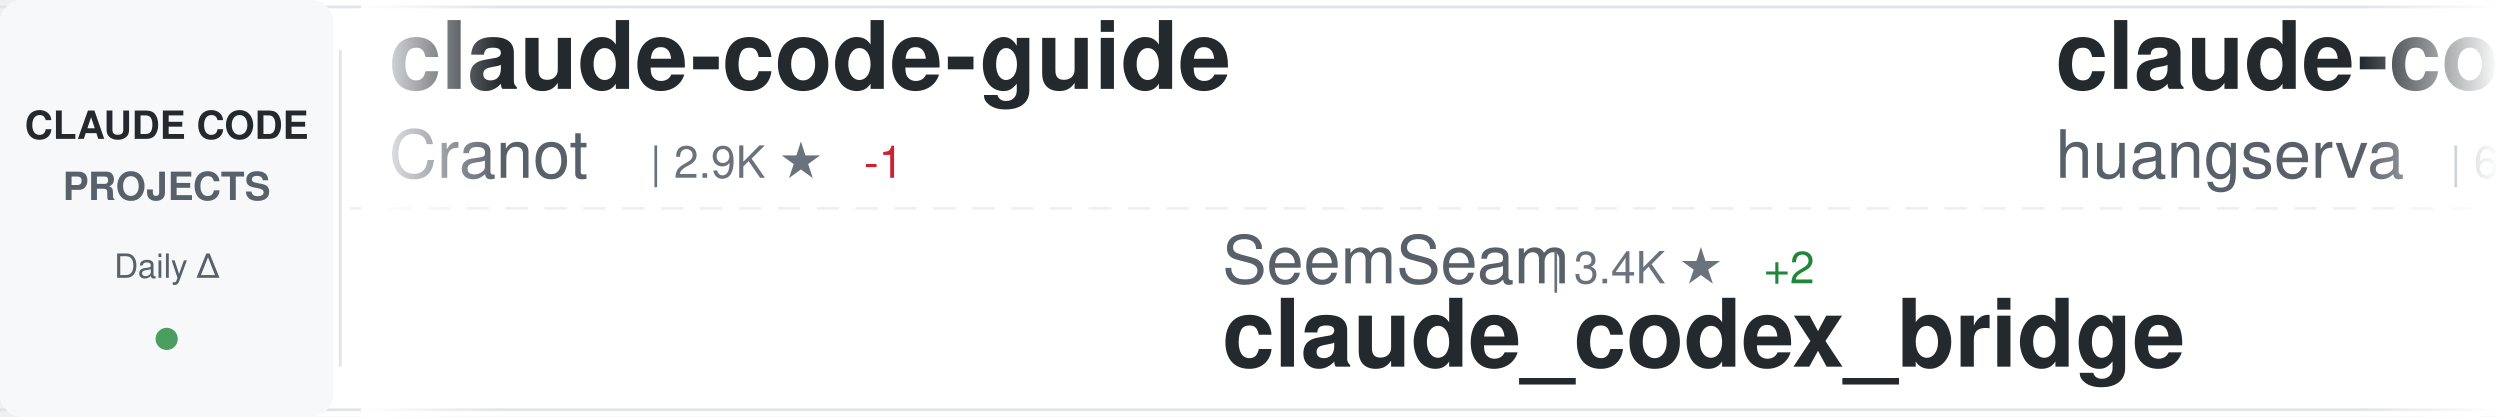
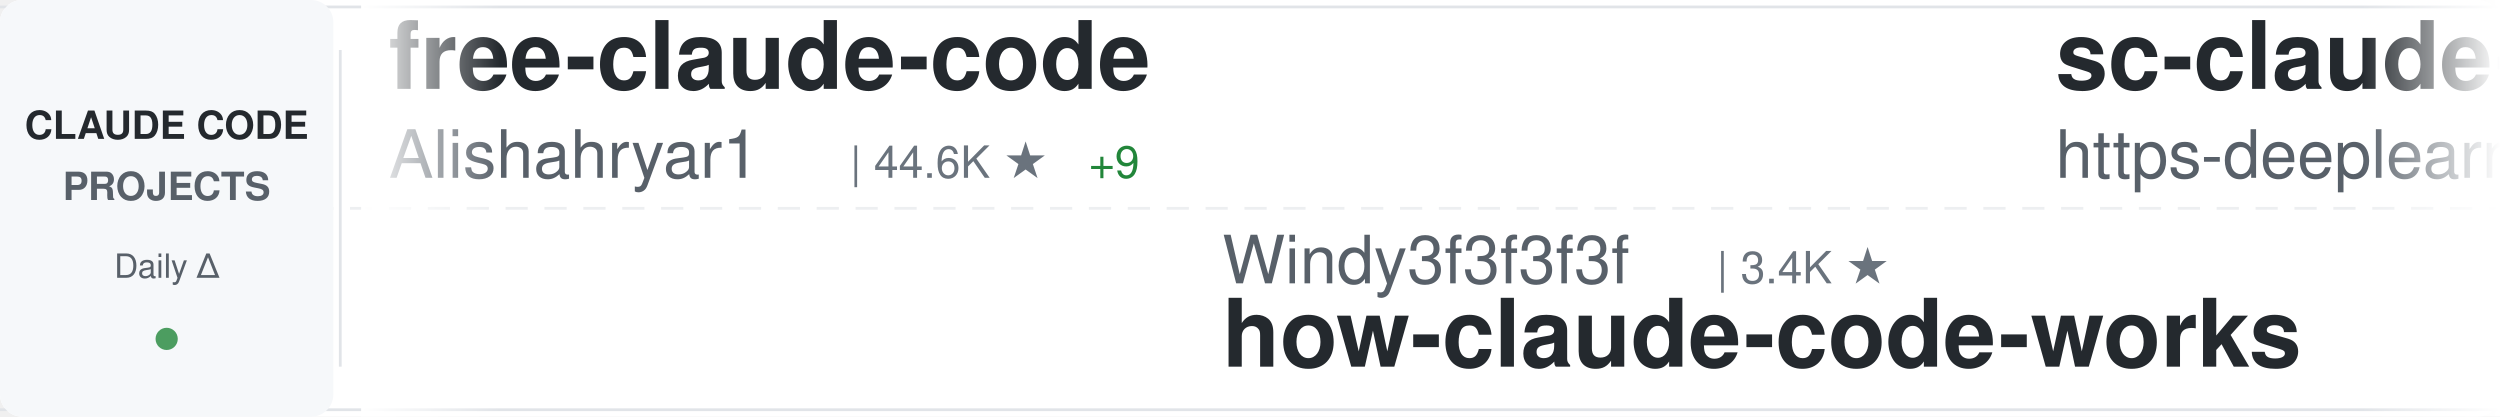
<svg xmlns="http://www.w3.org/2000/svg" width="900" height="150">
  <defs>
    <linearGradient id="awesomeLeftFade" x1="0%" y1="0%" x2="100%" y2="0%">
      <stop offset="0%" style="stop-color:#ffffff;stop-opacity:1" />
      <stop offset="100%" style="stop-color:#ffffff;stop-opacity:0" />
    </linearGradient>
    <linearGradient id="awesomeRightFade" x1="0%" y1="0%" x2="100%" y2="0%">
      <stop offset="0%" style="stop-color:#ffffff;stop-opacity:0" />
      <stop offset="100%" style="stop-color:#ffffff;stop-opacity:1" />
    </linearGradient>
  </defs>
  <rect width="900" height="150" fill="#ffffff" rx="8" />
  <rect x="0" y="2" width="900" height="1" fill="#e1e4e8" />
  <rect x="0" y="147" width="900" height="1" fill="#e1e4e8" />
  <line x1="0" y1="75" x2="900" y2="75" stroke="#e1e4e8" stroke-width="1" stroke-dasharray="8 6" opacity="0.6" />
  <rect x="0" y="0" width="120" height="150" fill="#f6f8fa" rx="8" />
  <text x="60" y="50" font-family="-apple-system, BlinkMacSystemFont, 'Segoe UI', Helvetica, Arial, sans-serif" font-size="14" font-weight="600" fill="#24292e" text-anchor="middle">CLAUDE CODE</text>
  <text x="60" y="72" font-family="-apple-system, BlinkMacSystemFont, 'Segoe UI', Helvetica, Arial, sans-serif" font-size="14" font-weight="600" fill="#586069" text-anchor="middle">PROJECTS</text>
  <text x="60" y="100" font-family="-apple-system, BlinkMacSystemFont, 'Segoe UI', Helvetica, Arial, sans-serif" font-size="12" font-weight="500" fill="#586069" text-anchor="middle">Daily Δ</text>
  <circle cx="60" cy="122" r="4" fill="#22863a" opacity="0.8" />
  <rect x="122" y="18" width="1" height="114" fill="#e1e4e8" />
  <clipPath id="awesomeTickerClip">
    <rect x="130" y="0" width="770" height="150" />
  </clipPath>
  <g clip-path="url(#awesomeTickerClip)">
    <g id="awesomeTickerItems">
      <animateTransform attributeName="transform" attributeType="XML" type="translate" from="0 0" to="-3000 0" dur="54s" repeatCount="indefinite" />
      <g transform="translate(0, 0)">
-         <text x="140" y="32" font-family="-apple-system, BlinkMacSystemFont, 'Segoe UI', Helvetica, Arial, sans-serif" font-size="34" font-weight="600" fill="#24292e">claude-code-guide</text>
-         <text x="140" y="64" font-family="-apple-system, BlinkMacSystemFont, 'Segoe UI', Helvetica, Arial, sans-serif" font-size="24" font-weight="400" fill="#586069">Cranot</text>
-         <text x="234" y="64" font-family="-apple-system, BlinkMacSystemFont, 'Segoe UI', Helvetica, Arial, sans-serif" font-size="16" font-weight="500" fill="#6a737d">| 2.9K ★</text>
-         <text x="311" y="64" font-family="-apple-system, BlinkMacSystemFont, 'Segoe UI', Helvetica, Arial, sans-serif" font-size="16" font-weight="500" fill="#cb2431"> -1</text>
+         <text x="140" y="32" font-family="-apple-system, BlinkMacSystemFont, 'Segoe UI', Helvetica, Arial, sans-serif" font-size="34" font-weight="600" fill="#24292e">free-claude-code</text>
+         <text x="140" y="64" font-family="-apple-system, BlinkMacSystemFont, 'Segoe UI', Helvetica, Arial, sans-serif" font-size="24" font-weight="400" fill="#586069">Alishahryar1</text>
+         <text x="306" y="64" font-family="-apple-system, BlinkMacSystemFont, 'Segoe UI', Helvetica, Arial, sans-serif" font-size="16" font-weight="500" fill="#6a737d">| 44.6K ★</text>
+         <text x="392" y="64" font-family="-apple-system, BlinkMacSystemFont, 'Segoe UI', Helvetica, Arial, sans-serif" font-size="16" font-weight="500" fill="#22863a"> +9</text>
      </g>
      <g transform="translate(300, 0)">
-         <text x="140" y="102" font-family="-apple-system, BlinkMacSystemFont, 'Segoe UI', Helvetica, Arial, sans-serif" font-size="24" font-weight="400" fill="#586069">SeemSeam</text>
-         <text x="258" y="102" font-family="-apple-system, BlinkMacSystemFont, 'Segoe UI', Helvetica, Arial, sans-serif" font-size="16" font-weight="500" fill="#6a737d">| 3.4K ★</text>
-         <text x="335" y="102" font-family="-apple-system, BlinkMacSystemFont, 'Segoe UI', Helvetica, Arial, sans-serif" font-size="16" font-weight="500" fill="#22863a"> +2</text>
-         <text x="140" y="132" font-family="-apple-system, BlinkMacSystemFont, 'Segoe UI', Helvetica, Arial, sans-serif" font-size="34" font-weight="600" fill="#24292e">claude_codex_bridge</text>
+         <text x="140" y="102" font-family="-apple-system, BlinkMacSystemFont, 'Segoe UI', Helvetica, Arial, sans-serif" font-size="24" font-weight="400" fill="#586069">Windy3f3f3f3f</text>
+         <text x="318" y="102" font-family="-apple-system, BlinkMacSystemFont, 'Segoe UI', Helvetica, Arial, sans-serif" font-size="16" font-weight="500" fill="#6a737d">| 3.4K ★</text>
+         <text x="140" y="132" font-family="-apple-system, BlinkMacSystemFont, 'Segoe UI', Helvetica, Arial, sans-serif" font-size="34" font-weight="600" fill="#24292e">how-claude-code-works</text>
      </g>
      <g transform="translate(600, 0)">
-         <text x="140" y="32" font-family="-apple-system, BlinkMacSystemFont, 'Segoe UI', Helvetica, Arial, sans-serif" font-size="34" font-weight="600" fill="#24292e">claude-code-cli</text>
-         <text x="140" y="64" font-family="-apple-system, BlinkMacSystemFont, 'Segoe UI', Helvetica, Arial, sans-serif" font-size="24" font-weight="400" fill="#586069">huangserva</text>
-         <text x="282" y="64" font-family="-apple-system, BlinkMacSystemFont, 'Segoe UI', Helvetica, Arial, sans-serif" font-size="16" font-weight="500" fill="#6a737d">| 622 ★</text>
+         <text x="140" y="32" font-family="-apple-system, BlinkMacSystemFont, 'Segoe UI', Helvetica, Arial, sans-serif" font-size="34" font-weight="600" fill="#24292e">sc-claude-code-files</text>
+         <text x="140" y="64" font-family="-apple-system, BlinkMacSystemFont, 'Segoe UI', Helvetica, Arial, sans-serif" font-size="24" font-weight="400" fill="#586069">https-deeplearning-ai</text>
+         <text x="414" y="64" font-family="-apple-system, BlinkMacSystemFont, 'Segoe UI', Helvetica, Arial, sans-serif" font-size="16" font-weight="500" fill="#6a737d">| 538 ★</text>
      </g>
      <g transform="translate(900, 0)">
-         <text x="140" y="102" font-family="-apple-system, BlinkMacSystemFont, 'Segoe UI', Helvetica, Arial, sans-serif" font-size="24" font-weight="400" fill="#586069">chauncygu</text>
-         <text x="270" y="102" font-family="-apple-system, BlinkMacSystemFont, 'Segoe UI', Helvetica, Arial, sans-serif" font-size="16" font-weight="500" fill="#6a737d">| 2.8K ★</text>
-         <text x="347" y="102" font-family="-apple-system, BlinkMacSystemFont, 'Segoe UI', Helvetica, Arial, sans-serif" font-size="16" font-weight="500" fill="#22863a"> +1</text>
-         <text x="140" y="132" font-family="-apple-system, BlinkMacSystemFont, 'Segoe UI', Helvetica, Arial, sans-serif" font-size="34" font-weight="600" fill="#24292e">collection-claude-code-s...</text>
+         <text x="140" y="102" font-family="-apple-system, BlinkMacSystemFont, 'Segoe UI', Helvetica, Arial, sans-serif" font-size="24" font-weight="400" fill="#586069">musistudio</text>
+         <text x="282" y="102" font-family="-apple-system, BlinkMacSystemFont, 'Segoe UI', Helvetica, Arial, sans-serif" font-size="16" font-weight="500" fill="#6a737d">| 36.4K ★</text>
+         <text x="368" y="102" font-family="-apple-system, BlinkMacSystemFont, 'Segoe UI', Helvetica, Arial, sans-serif" font-size="16" font-weight="500" fill="#22863a"> +7</text>
+         <text x="140" y="132" font-family="-apple-system, BlinkMacSystemFont, 'Segoe UI', Helvetica, Arial, sans-serif" font-size="34" font-weight="600" fill="#24292e">claude-code-router</text>
      </g>
      <g transform="translate(1200, 0)">
-         <text x="140" y="32" font-family="-apple-system, BlinkMacSystemFont, 'Segoe UI', Helvetica, Arial, sans-serif" font-size="34" font-weight="600" fill="#24292e">claude-code-reverse</text>
-         <text x="140" y="64" font-family="-apple-system, BlinkMacSystemFont, 'Segoe UI', Helvetica, Arial, sans-serif" font-size="24" font-weight="400" fill="#586069">Yuyz0112</text>
-         <text x="258" y="64" font-family="-apple-system, BlinkMacSystemFont, 'Segoe UI', Helvetica, Arial, sans-serif" font-size="16" font-weight="500" fill="#6a737d">| 2.4K ★</text>
+         <text x="140" y="32" font-family="-apple-system, BlinkMacSystemFont, 'Segoe UI', Helvetica, Arial, sans-serif" font-size="34" font-weight="600" fill="#24292e">ClaudeCode</text>
+         <text x="140" y="64" font-family="-apple-system, BlinkMacSystemFont, 'Segoe UI', Helvetica, Arial, sans-serif" font-size="24" font-weight="400" fill="#586069">guanshan</text>
+         <text x="258" y="64" font-family="-apple-system, BlinkMacSystemFont, 'Segoe UI', Helvetica, Arial, sans-serif" font-size="16" font-weight="500" fill="#6a737d">| 61 ★</text>
      </g>
      <g transform="translate(1500, 0)">
-         <text x="140" y="102" font-family="-apple-system, BlinkMacSystemFont, 'Segoe UI', Helvetica, Arial, sans-serif" font-size="24" font-weight="400" fill="#586069">Maciek-roboblog</text>
-         <text x="342" y="102" font-family="-apple-system, BlinkMacSystemFont, 'Segoe UI', Helvetica, Arial, sans-serif" font-size="16" font-weight="500" fill="#6a737d">| 8.6K ★</text>
-         <text x="419" y="102" font-family="-apple-system, BlinkMacSystemFont, 'Segoe UI', Helvetica, Arial, sans-serif" font-size="16" font-weight="500" fill="#22863a"> +1</text>
-         <text x="140" y="132" font-family="-apple-system, BlinkMacSystemFont, 'Segoe UI', Helvetica, Arial, sans-serif" font-size="34" font-weight="600" fill="#24292e">Claude-Code-Usage-Monito...</text>
-       </g>
-       <g transform="translate(1800, 0)">
-         <text x="140" y="32" font-family="-apple-system, BlinkMacSystemFont, 'Segoe UI', Helvetica, Arial, sans-serif" font-size="34" font-weight="600" fill="#24292e">how-claude-code-works</text>
-         <text x="140" y="64" font-family="-apple-system, BlinkMacSystemFont, 'Segoe UI', Helvetica, Arial, sans-serif" font-size="24" font-weight="400" fill="#586069">Windy3f3f3f3f</text>
-         <text x="318" y="64" font-family="-apple-system, BlinkMacSystemFont, 'Segoe UI', Helvetica, Arial, sans-serif" font-size="16" font-weight="500" fill="#6a737d">| 3.4K ★</text>
-         <text x="395" y="64" font-family="-apple-system, BlinkMacSystemFont, 'Segoe UI', Helvetica, Arial, sans-serif" font-size="16" font-weight="500" fill="#22863a"> +2</text>
-       </g>
-       <g transform="translate(2100, 0)">
-         <text x="140" y="102" font-family="-apple-system, BlinkMacSystemFont, 'Segoe UI', Helvetica, Arial, sans-serif" font-size="24" font-weight="400" fill="#586069">nicedreamzapp</text>
-         <text x="318" y="102" font-family="-apple-system, BlinkMacSystemFont, 'Segoe UI', Helvetica, Arial, sans-serif" font-size="16" font-weight="500" fill="#6a737d">| 3.1K ★</text>
-         <text x="395" y="102" font-family="-apple-system, BlinkMacSystemFont, 'Segoe UI', Helvetica, Arial, sans-serif" font-size="16" font-weight="500" fill="#22863a"> +4</text>
-         <text x="140" y="132" font-family="-apple-system, BlinkMacSystemFont, 'Segoe UI', Helvetica, Arial, sans-serif" font-size="34" font-weight="600" fill="#24292e">claude-code-local</text>
-       </g>
-       <g transform="translate(2400, 0)">
-         <text x="140" y="32" font-family="-apple-system, BlinkMacSystemFont, 'Segoe UI', Helvetica, Arial, sans-serif" font-size="34" font-weight="600" fill="#24292e">claude-code-ultimate-gui...</text>
-         <text x="140" y="64" font-family="-apple-system, BlinkMacSystemFont, 'Segoe UI', Helvetica, Arial, sans-serif" font-size="24" font-weight="400" fill="#586069">FlorianBruniaux</text>
-         <text x="342" y="64" font-family="-apple-system, BlinkMacSystemFont, 'Segoe UI', Helvetica, Arial, sans-serif" font-size="16" font-weight="500" fill="#6a737d">| 5.7K ★</text>
-         <text x="419" y="64" font-family="-apple-system, BlinkMacSystemFont, 'Segoe UI', Helvetica, Arial, sans-serif" font-size="16" font-weight="500" fill="#22863a"> +4</text>
-       </g>
-       <g transform="translate(2700, 0)">
        <text x="140" y="102" font-family="-apple-system, BlinkMacSystemFont, 'Segoe UI', Helvetica, Arial, sans-serif" font-size="24" font-weight="400" fill="#586069">ponponon</text>
        <text x="258" y="102" font-family="-apple-system, BlinkMacSystemFont, 'Segoe UI', Helvetica, Arial, sans-serif" font-size="16" font-weight="500" fill="#6a737d">| 2.3K ★</text>
        <text x="140" y="132" font-family="-apple-system, BlinkMacSystemFont, 'Segoe UI', Helvetica, Arial, sans-serif" font-size="34" font-weight="600" fill="#24292e">claude_code_src</text>
      </g>
+       <g transform="translate(1800, 0)">
+         <text x="140" y="32" font-family="-apple-system, BlinkMacSystemFont, 'Segoe UI', Helvetica, Arial, sans-serif" font-size="34" font-weight="600" fill="#24292e">claude-code-analysis</text>
+         <text x="140" y="64" font-family="-apple-system, BlinkMacSystemFont, 'Segoe UI', Helvetica, Arial, sans-serif" font-size="24" font-weight="400" fill="#586069">liuup</text>
+         <text x="222" y="64" font-family="-apple-system, BlinkMacSystemFont, 'Segoe UI', Helvetica, Arial, sans-serif" font-size="16" font-weight="500" fill="#6a737d">| 3.7K ★</text>
+         <text x="299" y="64" font-family="-apple-system, BlinkMacSystemFont, 'Segoe UI', Helvetica, Arial, sans-serif" font-size="16" font-weight="500" fill="#22863a"> +1</text>
+       </g>
+       <g transform="translate(2100, 0)">
+         <text x="140" y="102" font-family="-apple-system, BlinkMacSystemFont, 'Segoe UI', Helvetica, Arial, sans-serif" font-size="24" font-weight="400" fill="#586069">VILA-Lab</text>
+         <text x="258" y="102" font-family="-apple-system, BlinkMacSystemFont, 'Segoe UI', Helvetica, Arial, sans-serif" font-size="16" font-weight="500" fill="#6a737d">| 2.0K ★</text>
+         <text x="140" y="132" font-family="-apple-system, BlinkMacSystemFont, 'Segoe UI', Helvetica, Arial, sans-serif" font-size="34" font-weight="600" fill="#24292e">Dive-into-Claude-Code</text>
+       </g>
+       <g transform="translate(2400, 0)">
+         <text x="140" y="32" font-family="-apple-system, BlinkMacSystemFont, 'Segoe UI', Helvetica, Arial, sans-serif" font-size="34" font-weight="600" fill="#24292e">claude-code-from-source</text>
+         <text x="140" y="64" font-family="-apple-system, BlinkMacSystemFont, 'Segoe UI', Helvetica, Arial, sans-serif" font-size="24" font-weight="400" fill="#586069">alejandrobalderas</text>
+         <text x="366" y="64" font-family="-apple-system, BlinkMacSystemFont, 'Segoe UI', Helvetica, Arial, sans-serif" font-size="16" font-weight="500" fill="#6a737d">| 2.7K ★</text>
+       </g>
+       <g transform="translate(2700, 0)">
+         <text x="140" y="102" font-family="-apple-system, BlinkMacSystemFont, 'Segoe UI', Helvetica, Arial, sans-serif" font-size="24" font-weight="400" fill="#586069">JrCx7scC</text>
+         <text x="258" y="102" font-family="-apple-system, BlinkMacSystemFont, 'Segoe UI', Helvetica, Arial, sans-serif" font-size="16" font-weight="500" fill="#6a737d">| 373 ★</text>
+         <text x="140" y="132" font-family="-apple-system, BlinkMacSystemFont, 'Segoe UI', Helvetica, Arial, sans-serif" font-size="34" font-weight="600" fill="#24292e">claude-code-source</text>
+       </g>
      <g transform="translate(3000, 0)">
-         <text x="140" y="32" font-family="-apple-system, BlinkMacSystemFont, 'Segoe UI', Helvetica, Arial, sans-serif" font-size="34" font-weight="600" fill="#24292e">claude-code-guide</text>
-         <text x="140" y="64" font-family="-apple-system, BlinkMacSystemFont, 'Segoe UI', Helvetica, Arial, sans-serif" font-size="24" font-weight="400" fill="#586069">Cranot</text>
-         <text x="234" y="64" font-family="-apple-system, BlinkMacSystemFont, 'Segoe UI', Helvetica, Arial, sans-serif" font-size="16" font-weight="500" fill="#6a737d">| 2.9K ★</text>
-         <text x="311" y="64" font-family="-apple-system, BlinkMacSystemFont, 'Segoe UI', Helvetica, Arial, sans-serif" font-size="16" font-weight="500" fill="#cb2431"> -1</text>
+         <text x="140" y="32" font-family="-apple-system, BlinkMacSystemFont, 'Segoe UI', Helvetica, Arial, sans-serif" font-size="34" font-weight="600" fill="#24292e">free-claude-code</text>
+         <text x="140" y="64" font-family="-apple-system, BlinkMacSystemFont, 'Segoe UI', Helvetica, Arial, sans-serif" font-size="24" font-weight="400" fill="#586069">Alishahryar1</text>
+         <text x="306" y="64" font-family="-apple-system, BlinkMacSystemFont, 'Segoe UI', Helvetica, Arial, sans-serif" font-size="16" font-weight="500" fill="#6a737d">| 44.6K ★</text>
+         <text x="392" y="64" font-family="-apple-system, BlinkMacSystemFont, 'Segoe UI', Helvetica, Arial, sans-serif" font-size="16" font-weight="500" fill="#22863a"> +9</text>
      </g>
      <g transform="translate(3300, 0)">
-         <text x="140" y="102" font-family="-apple-system, BlinkMacSystemFont, 'Segoe UI', Helvetica, Arial, sans-serif" font-size="24" font-weight="400" fill="#586069">SeemSeam</text>
-         <text x="258" y="102" font-family="-apple-system, BlinkMacSystemFont, 'Segoe UI', Helvetica, Arial, sans-serif" font-size="16" font-weight="500" fill="#6a737d">| 3.4K ★</text>
-         <text x="335" y="102" font-family="-apple-system, BlinkMacSystemFont, 'Segoe UI', Helvetica, Arial, sans-serif" font-size="16" font-weight="500" fill="#22863a"> +2</text>
-         <text x="140" y="132" font-family="-apple-system, BlinkMacSystemFont, 'Segoe UI', Helvetica, Arial, sans-serif" font-size="34" font-weight="600" fill="#24292e">claude_codex_bridge</text>
+         <text x="140" y="102" font-family="-apple-system, BlinkMacSystemFont, 'Segoe UI', Helvetica, Arial, sans-serif" font-size="24" font-weight="400" fill="#586069">Windy3f3f3f3f</text>
+         <text x="318" y="102" font-family="-apple-system, BlinkMacSystemFont, 'Segoe UI', Helvetica, Arial, sans-serif" font-size="16" font-weight="500" fill="#6a737d">| 3.4K ★</text>
+         <text x="140" y="132" font-family="-apple-system, BlinkMacSystemFont, 'Segoe UI', Helvetica, Arial, sans-serif" font-size="34" font-weight="600" fill="#24292e">how-claude-code-works</text>
      </g>
      <g transform="translate(3600, 0)">
-         <text x="140" y="32" font-family="-apple-system, BlinkMacSystemFont, 'Segoe UI', Helvetica, Arial, sans-serif" font-size="34" font-weight="600" fill="#24292e">claude-code-cli</text>
-         <text x="140" y="64" font-family="-apple-system, BlinkMacSystemFont, 'Segoe UI', Helvetica, Arial, sans-serif" font-size="24" font-weight="400" fill="#586069">huangserva</text>
-         <text x="282" y="64" font-family="-apple-system, BlinkMacSystemFont, 'Segoe UI', Helvetica, Arial, sans-serif" font-size="16" font-weight="500" fill="#6a737d">| 622 ★</text>
+         <text x="140" y="32" font-family="-apple-system, BlinkMacSystemFont, 'Segoe UI', Helvetica, Arial, sans-serif" font-size="34" font-weight="600" fill="#24292e">sc-claude-code-files</text>
+         <text x="140" y="64" font-family="-apple-system, BlinkMacSystemFont, 'Segoe UI', Helvetica, Arial, sans-serif" font-size="24" font-weight="400" fill="#586069">https-deeplearning-ai</text>
+         <text x="414" y="64" font-family="-apple-system, BlinkMacSystemFont, 'Segoe UI', Helvetica, Arial, sans-serif" font-size="16" font-weight="500" fill="#6a737d">| 538 ★</text>
      </g>
      <g transform="translate(3900, 0)">
-         <text x="140" y="102" font-family="-apple-system, BlinkMacSystemFont, 'Segoe UI', Helvetica, Arial, sans-serif" font-size="24" font-weight="400" fill="#586069">chauncygu</text>
-         <text x="270" y="102" font-family="-apple-system, BlinkMacSystemFont, 'Segoe UI', Helvetica, Arial, sans-serif" font-size="16" font-weight="500" fill="#6a737d">| 2.8K ★</text>
-         <text x="347" y="102" font-family="-apple-system, BlinkMacSystemFont, 'Segoe UI', Helvetica, Arial, sans-serif" font-size="16" font-weight="500" fill="#22863a"> +1</text>
-         <text x="140" y="132" font-family="-apple-system, BlinkMacSystemFont, 'Segoe UI', Helvetica, Arial, sans-serif" font-size="34" font-weight="600" fill="#24292e">collection-claude-code-s...</text>
+         <text x="140" y="102" font-family="-apple-system, BlinkMacSystemFont, 'Segoe UI', Helvetica, Arial, sans-serif" font-size="24" font-weight="400" fill="#586069">musistudio</text>
+         <text x="282" y="102" font-family="-apple-system, BlinkMacSystemFont, 'Segoe UI', Helvetica, Arial, sans-serif" font-size="16" font-weight="500" fill="#6a737d">| 36.4K ★</text>
+         <text x="368" y="102" font-family="-apple-system, BlinkMacSystemFont, 'Segoe UI', Helvetica, Arial, sans-serif" font-size="16" font-weight="500" fill="#22863a"> +7</text>
+         <text x="140" y="132" font-family="-apple-system, BlinkMacSystemFont, 'Segoe UI', Helvetica, Arial, sans-serif" font-size="34" font-weight="600" fill="#24292e">claude-code-router</text>
      </g>
    </g>
  </g>
  <rect x="130" y="0" width="50" height="150" fill="url(#awesomeLeftFade)" />
  <rect x="850" y="0" width="50" height="150" fill="url(#awesomeRightFade)" />
</svg>
